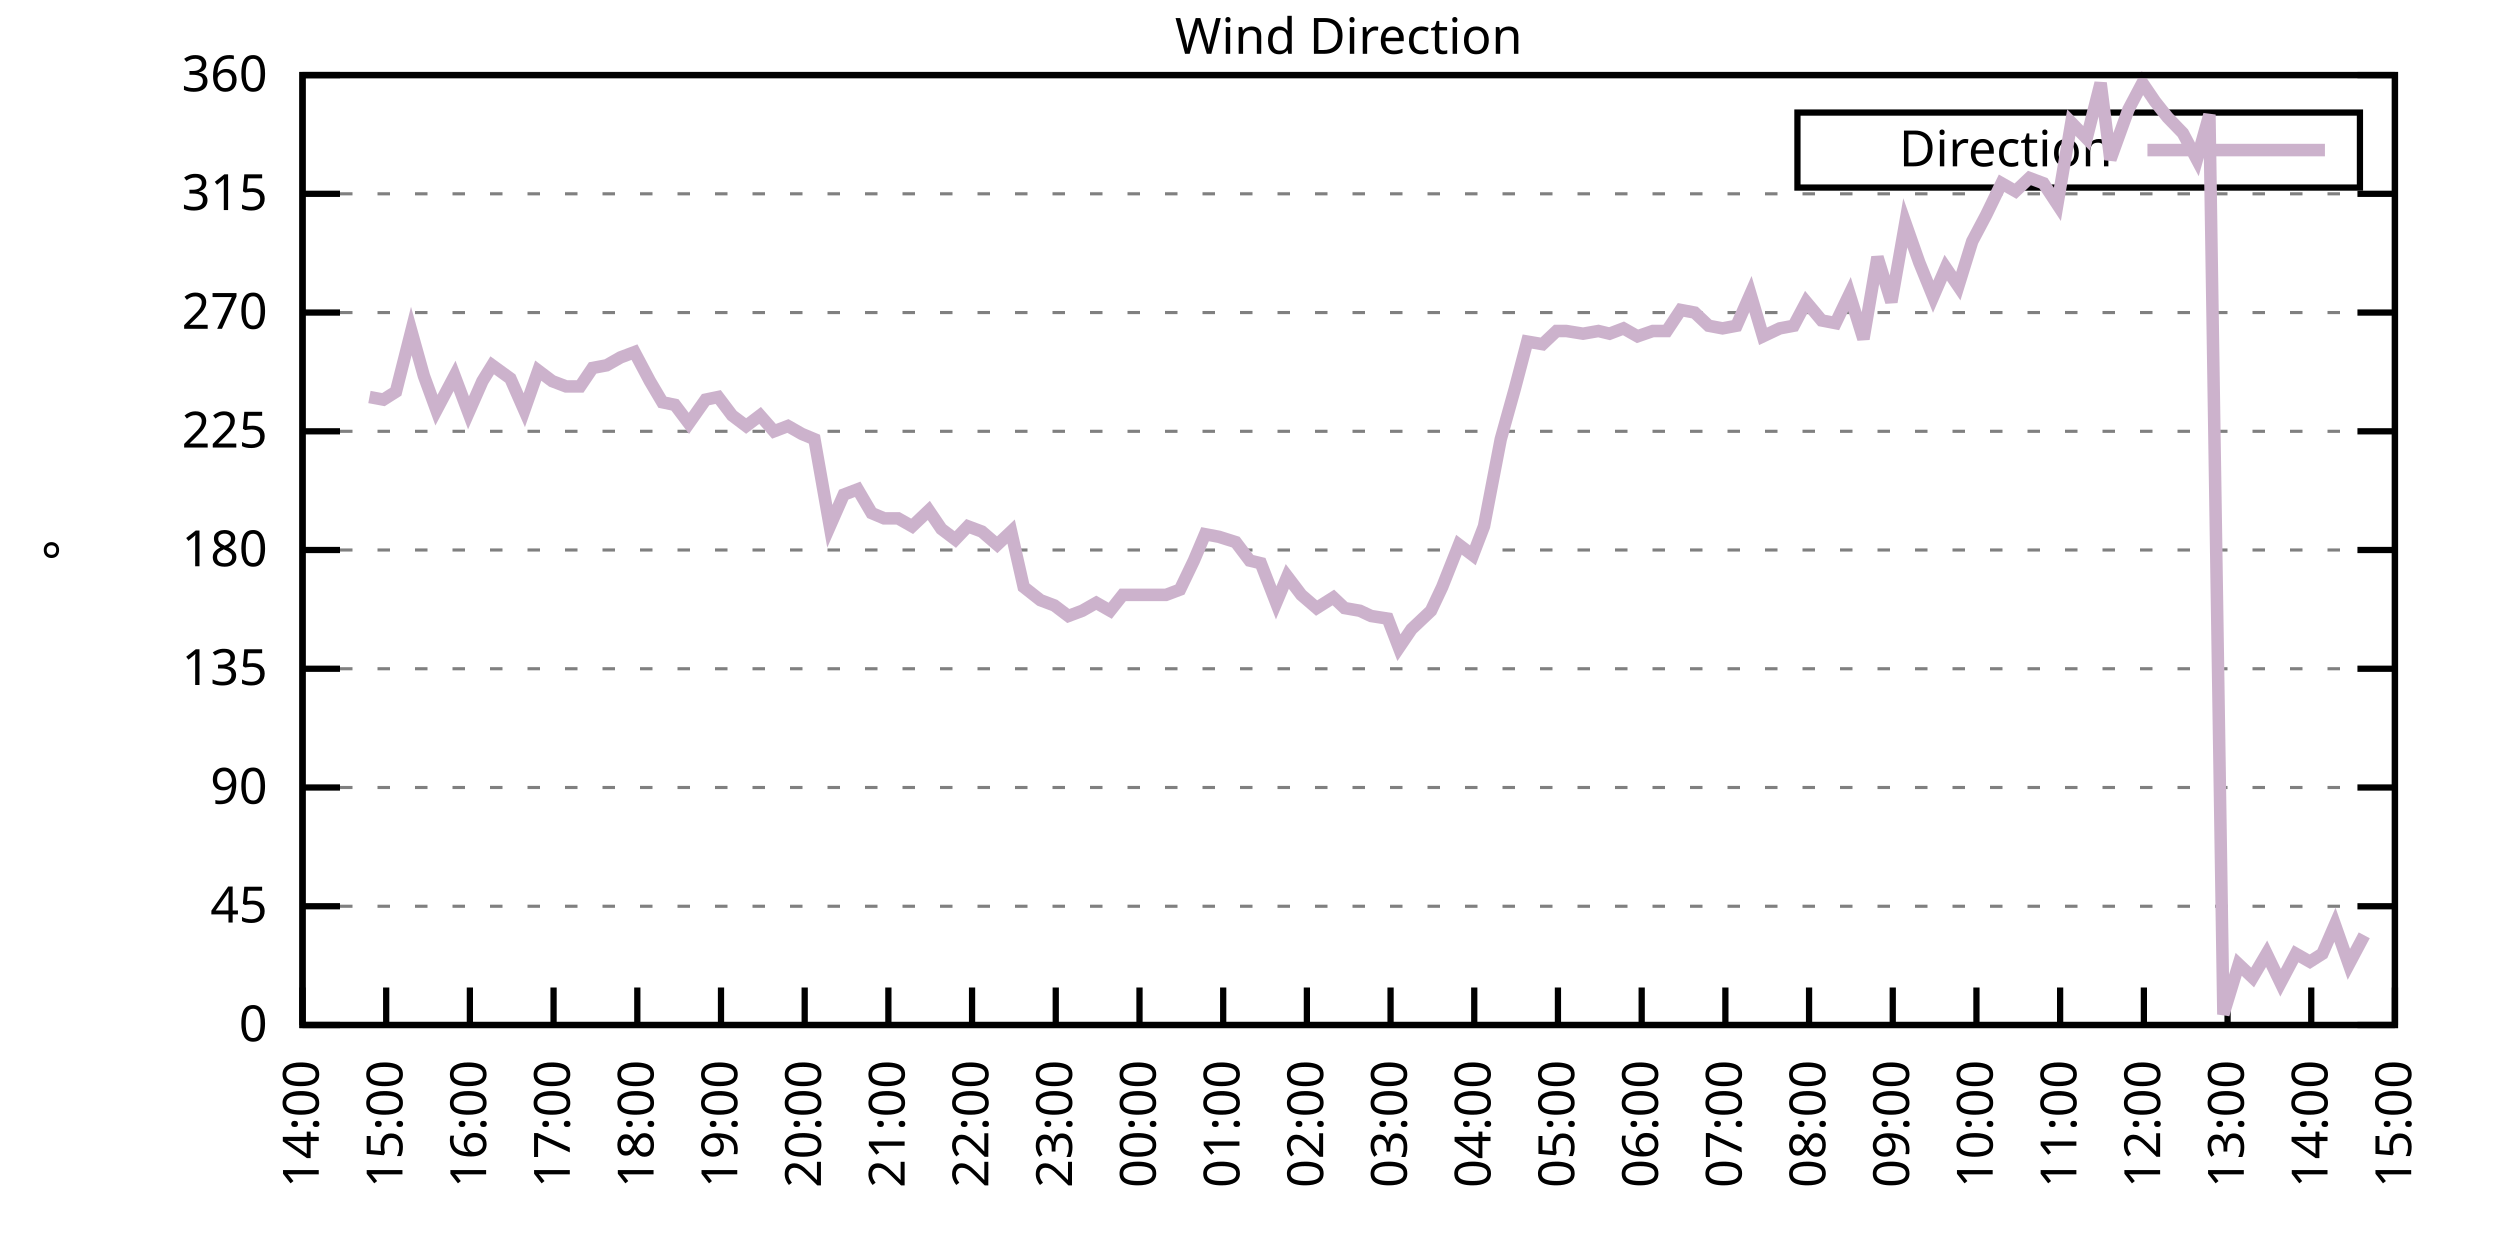
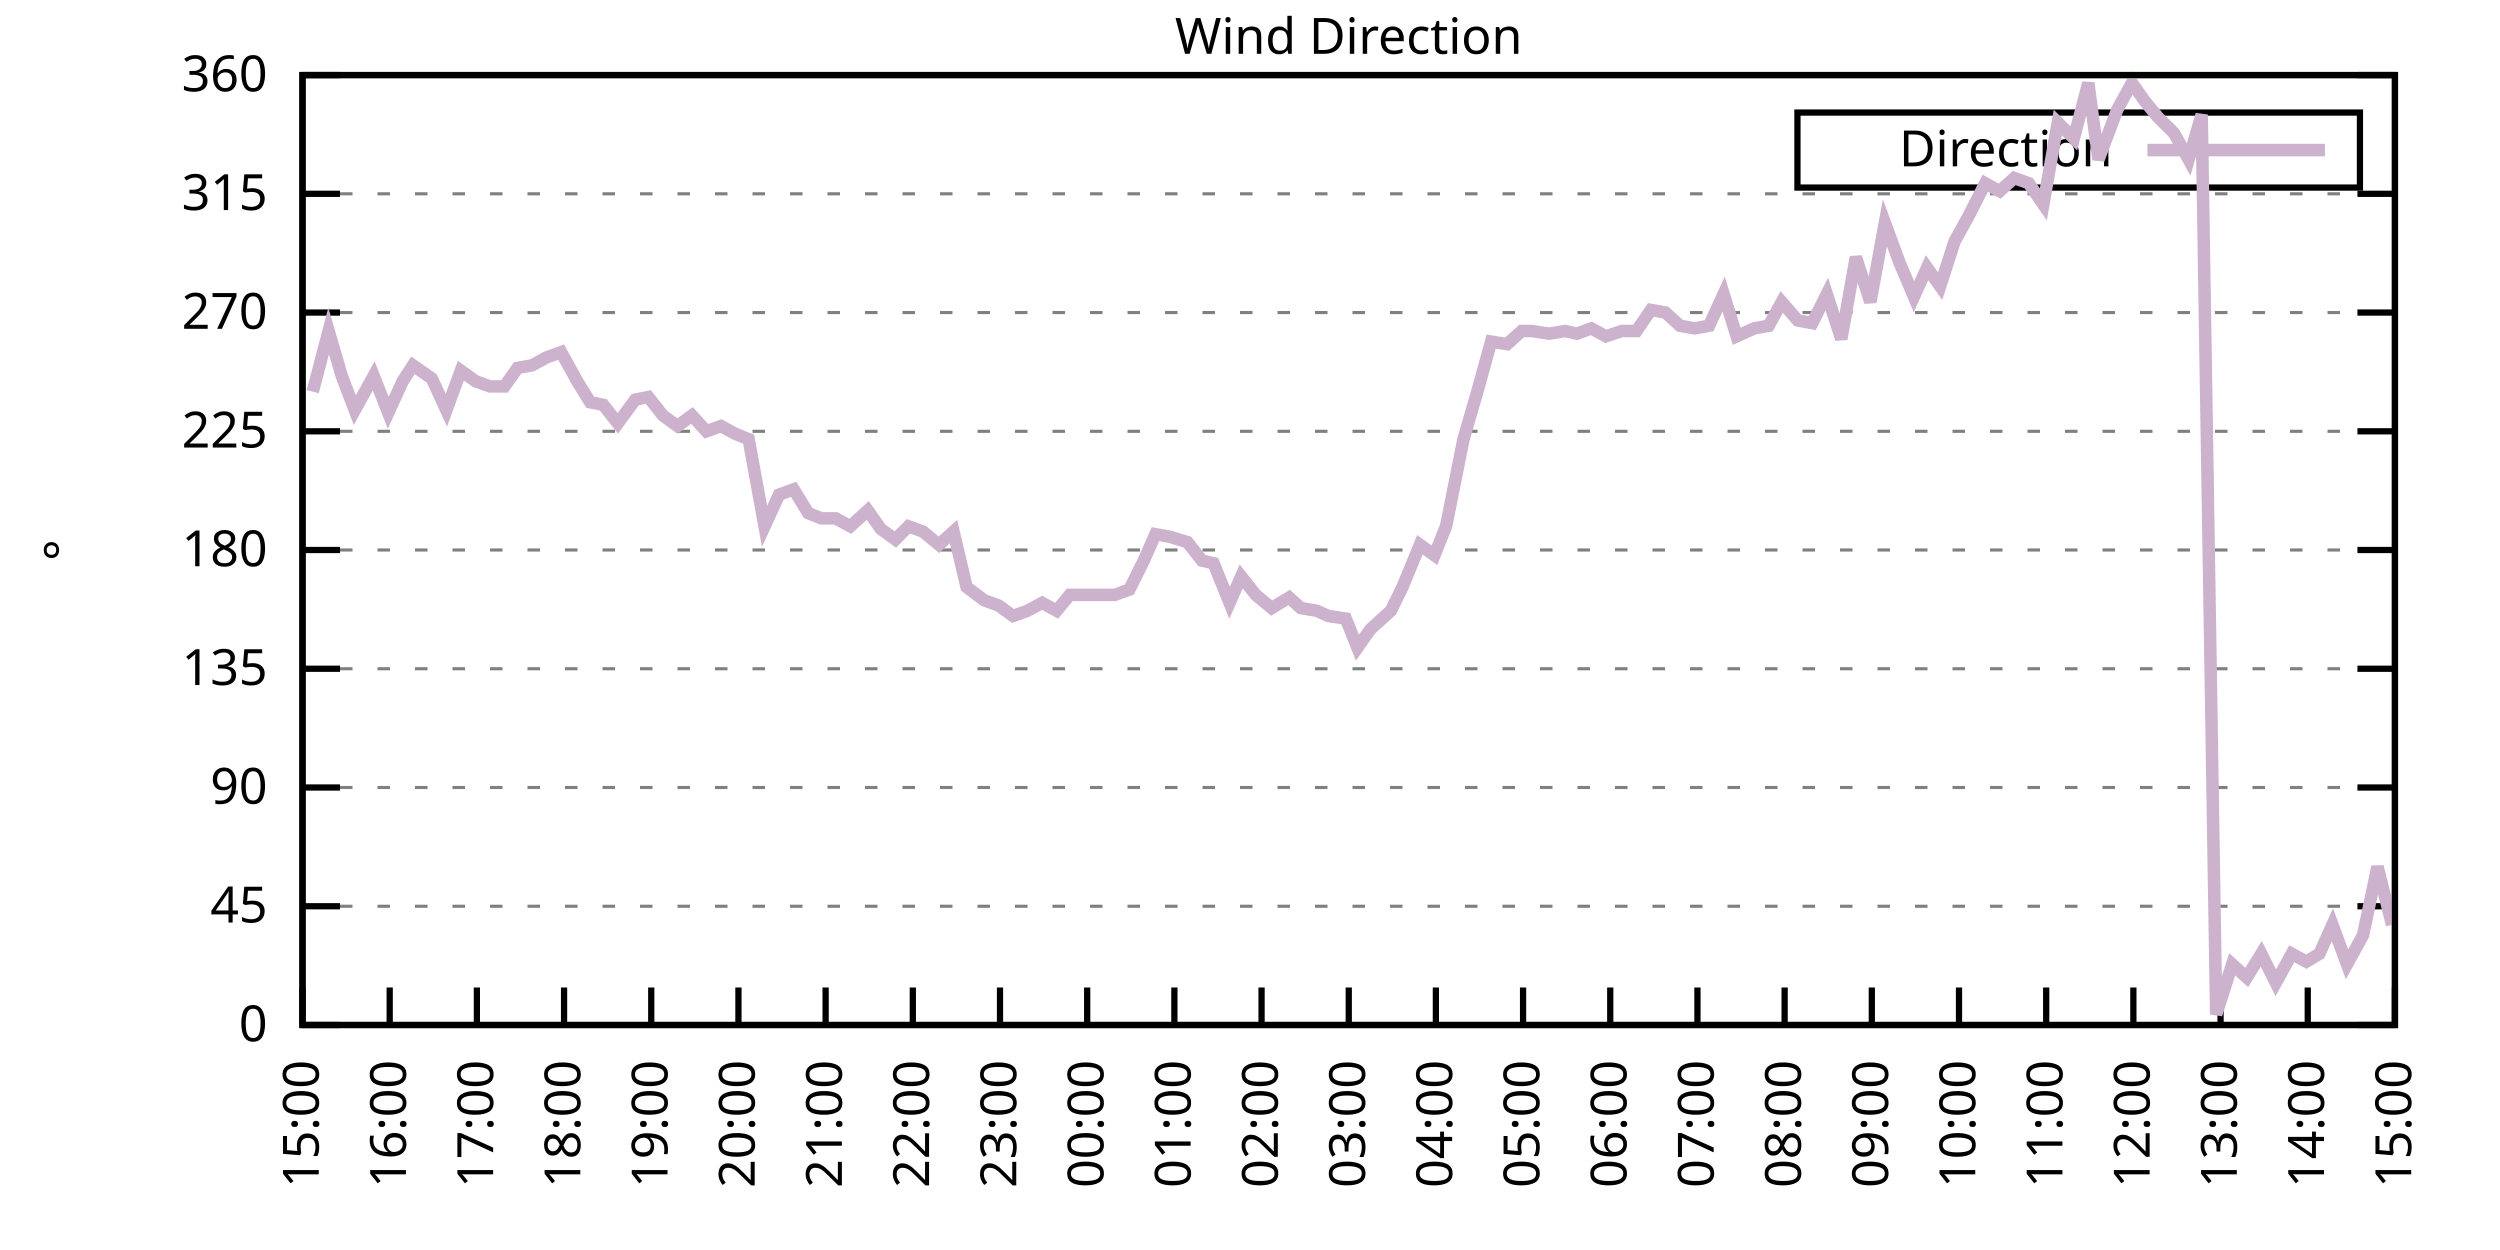
<svg xmlns="http://www.w3.org/2000/svg" xmlns:xlink="http://www.w3.org/1999/xlink" width="400" height="200" viewBox="0 0 400 200">
  <g id="gnuplot_canvas">
    <rect x="0" y="0" width="400" height="200" fill="none" />
    <defs>
      <circle id="gpDot" r="0.5" stroke-width="0.5" stroke="currentColor" />
      <path id="gpPt0" stroke-width="0.333" stroke="currentColor" d="M-1,0 h2 M0,-1 v2" />
      <path id="gpPt1" stroke-width="0.333" stroke="currentColor" d="M-1,-1 L1,1 M1,-1 L-1,1" />
      <path id="gpPt2" stroke-width="0.333" stroke="currentColor" d="M-1,0 L1,0 M0,-1 L0,1 M-1,-1 L1,1 M-1,1 L1,-1" />
      <rect id="gpPt3" stroke-width="0.333" stroke="currentColor" x="-1" y="-1" width="2" height="2" />
      <rect id="gpPt4" stroke-width="0.333" stroke="currentColor" fill="currentColor" x="-1" y="-1" width="2" height="2" />
      <circle id="gpPt5" stroke-width="0.333" stroke="currentColor" cx="0" cy="0" r="1" />
      <use xlink:href="#gpPt5" id="gpPt6" fill="currentColor" stroke="none" />
      <path id="gpPt7" stroke-width="0.333" stroke="currentColor" d="M0,-1.33 L-1.33,0.67 L1.33,0.67 z" />
      <use xlink:href="#gpPt7" id="gpPt8" fill="currentColor" stroke="none" />
      <use xlink:href="#gpPt7" id="gpPt9" stroke="currentColor" transform="rotate(180)" />
      <use xlink:href="#gpPt9" id="gpPt10" fill="currentColor" stroke="none" />
      <use xlink:href="#gpPt3" id="gpPt11" stroke="currentColor" transform="rotate(45)" />
      <use xlink:href="#gpPt11" id="gpPt12" fill="currentColor" stroke="none" />
      <path id="gpPt13" stroke-width="0.333" stroke="currentColor" d="M0,1.330 L1.265,0.411 L0.782,-1.067 L-0.782,-1.076 L-1.265,0.411 z" />
      <use xlink:href="#gpPt13" id="gpPt14" fill="currentColor" stroke="none" />
      <filter id="textbox" filterUnits="objectBoundingBox" x="0" y="0" height="1" width="1">
        <feFlood flood-color="white" flood-opacity="1" result="bgnd" />
        <feComposite in="SourceGraphic" in2="bgnd" operator="atop" />
      </filter>
      <filter id="greybox" filterUnits="objectBoundingBox" x="0" y="0" height="1" width="1">
        <feFlood flood-color="lightgrey" flood-opacity="1" result="grey" />
        <feComposite in="SourceGraphic" in2="grey" operator="atop" />
      </filter>
    </defs>
    <g fill="none" color="white" stroke="currentColor" stroke-width="1.00" stroke-linecap="butt" stroke-linejoin="miter">
</g>
    <g fill="none" color="black" stroke="currentColor" stroke-width="1.00" stroke-linecap="butt" stroke-linejoin="miter">
      <g stroke="none" shape-rendering="crispEdges">
        <polygon fill="rgb(255, 255, 255)" points="48.40,164.00 383.18,164.00 383.18,12.02 48.40,12.02 " />
      </g>
    </g>
    <g fill="none" color="black" stroke="currentColor" stroke-width="1.00" stroke-linecap="butt" stroke-linejoin="miter">
</g>
    <g fill="none" color="black" stroke="black" stroke-width="0.50" stroke-linecap="butt" stroke-linejoin="miter">
</g>
    <g fill="none" color="gray" stroke="currentColor" stroke-width="0.50" stroke-linecap="butt" stroke-linejoin="miter">
      <path stroke="gray" stroke-dasharray="2,4" class="gridline" d="M48.40,164.00 L383.19,164.00  " />
    </g>
    <g fill="none" color="gray" stroke="gray" stroke-width="1.00" stroke-linecap="butt" stroke-linejoin="miter">
</g>
    <g fill="none" color="black" stroke="currentColor" stroke-width="1.00" stroke-linecap="butt" stroke-linejoin="miter">
      <path stroke="black" d="M48.40,164.00 L54.40,164.00 M383.19,164.00 L377.19,164.00  " />
      <g transform="translate(42.80,166.60)" stroke="none" fill="black" font-family="Sans" font-size="8.00" text-anchor="end">
        <text>
          <tspan font-family="Sans"> 0</tspan>
        </text>
      </g>
    </g>
    <g fill="none" color="black" stroke="currentColor" stroke-width="1.00" stroke-linecap="butt" stroke-linejoin="miter">
</g>
    <g fill="none" color="black" stroke="black" stroke-width="0.50" stroke-linecap="butt" stroke-linejoin="miter">
</g>
    <g fill="none" color="gray" stroke="currentColor" stroke-width="0.50" stroke-linecap="butt" stroke-linejoin="miter">
      <path stroke="gray" stroke-dasharray="2,4" class="gridline" d="M48.40,145.00 L383.19,145.00  " />
    </g>
    <g fill="none" color="gray" stroke="gray" stroke-width="1.00" stroke-linecap="butt" stroke-linejoin="miter">
</g>
    <g fill="none" color="black" stroke="currentColor" stroke-width="1.00" stroke-linecap="butt" stroke-linejoin="miter">
      <path stroke="black" d="M48.40,145.00 L54.40,145.00 M383.19,145.00 L377.19,145.00  " />
      <g transform="translate(42.80,147.60)" stroke="none" fill="black" font-family="Sans" font-size="8.00" text-anchor="end">
        <text>
          <tspan font-family="Sans"> 45</tspan>
        </text>
      </g>
    </g>
    <g fill="none" color="black" stroke="currentColor" stroke-width="1.00" stroke-linecap="butt" stroke-linejoin="miter">
</g>
    <g fill="none" color="black" stroke="black" stroke-width="0.50" stroke-linecap="butt" stroke-linejoin="miter">
</g>
    <g fill="none" color="gray" stroke="currentColor" stroke-width="0.50" stroke-linecap="butt" stroke-linejoin="miter">
      <path stroke="gray" stroke-dasharray="2,4" class="gridline" d="M48.40,126.00 L383.19,126.00  " />
    </g>
    <g fill="none" color="gray" stroke="gray" stroke-width="1.00" stroke-linecap="butt" stroke-linejoin="miter">
</g>
    <g fill="none" color="black" stroke="currentColor" stroke-width="1.00" stroke-linecap="butt" stroke-linejoin="miter">
      <path stroke="black" d="M48.40,126.00 L54.40,126.00 M383.19,126.00 L377.19,126.00  " />
      <g transform="translate(42.80,128.60)" stroke="none" fill="black" font-family="Sans" font-size="8.00" text-anchor="end">
        <text>
          <tspan font-family="Sans"> 90</tspan>
        </text>
      </g>
    </g>
    <g fill="none" color="black" stroke="currentColor" stroke-width="1.00" stroke-linecap="butt" stroke-linejoin="miter">
</g>
    <g fill="none" color="black" stroke="black" stroke-width="0.50" stroke-linecap="butt" stroke-linejoin="miter">
</g>
    <g fill="none" color="gray" stroke="currentColor" stroke-width="0.50" stroke-linecap="butt" stroke-linejoin="miter">
      <path stroke="gray" stroke-dasharray="2,4" class="gridline" d="M48.40,107.00 L383.19,107.00  " />
    </g>
    <g fill="none" color="gray" stroke="gray" stroke-width="1.00" stroke-linecap="butt" stroke-linejoin="miter">
</g>
    <g fill="none" color="black" stroke="currentColor" stroke-width="1.00" stroke-linecap="butt" stroke-linejoin="miter">
      <path stroke="black" d="M48.40,107.00 L54.40,107.00 M383.19,107.00 L377.19,107.00  " />
      <g transform="translate(42.80,109.60)" stroke="none" fill="black" font-family="Sans" font-size="8.00" text-anchor="end">
        <text>
          <tspan font-family="Sans"> 135</tspan>
        </text>
      </g>
    </g>
    <g fill="none" color="black" stroke="currentColor" stroke-width="1.00" stroke-linecap="butt" stroke-linejoin="miter">
</g>
    <g fill="none" color="black" stroke="black" stroke-width="0.50" stroke-linecap="butt" stroke-linejoin="miter">
</g>
    <g fill="none" color="gray" stroke="currentColor" stroke-width="0.50" stroke-linecap="butt" stroke-linejoin="miter">
      <path stroke="gray" stroke-dasharray="2,4" class="gridline" d="M48.40,88.00 L383.19,88.00  " />
    </g>
    <g fill="none" color="gray" stroke="gray" stroke-width="1.00" stroke-linecap="butt" stroke-linejoin="miter">
</g>
    <g fill="none" color="black" stroke="currentColor" stroke-width="1.00" stroke-linecap="butt" stroke-linejoin="miter">
      <path stroke="black" d="M48.40,88.00 L54.40,88.00 M383.19,88.00 L377.19,88.00  " />
      <g transform="translate(42.80,90.60)" stroke="none" fill="black" font-family="Sans" font-size="8.00" text-anchor="end">
        <text>
          <tspan font-family="Sans"> 180</tspan>
        </text>
      </g>
    </g>
    <g fill="none" color="black" stroke="currentColor" stroke-width="1.00" stroke-linecap="butt" stroke-linejoin="miter">
</g>
    <g fill="none" color="black" stroke="black" stroke-width="0.50" stroke-linecap="butt" stroke-linejoin="miter">
</g>
    <g fill="none" color="gray" stroke="currentColor" stroke-width="0.50" stroke-linecap="butt" stroke-linejoin="miter">
      <path stroke="gray" stroke-dasharray="2,4" class="gridline" d="M48.40,69.01 L383.19,69.01  " />
    </g>
    <g fill="none" color="gray" stroke="gray" stroke-width="1.00" stroke-linecap="butt" stroke-linejoin="miter">
</g>
    <g fill="none" color="black" stroke="currentColor" stroke-width="1.00" stroke-linecap="butt" stroke-linejoin="miter">
      <path stroke="black" d="M48.40,69.01 L54.40,69.01 M383.19,69.01 L377.19,69.01  " />
      <g transform="translate(42.80,71.61)" stroke="none" fill="black" font-family="Sans" font-size="8.00" text-anchor="end">
        <text>
          <tspan font-family="Sans"> 225</tspan>
        </text>
      </g>
    </g>
    <g fill="none" color="black" stroke="currentColor" stroke-width="1.00" stroke-linecap="butt" stroke-linejoin="miter">
</g>
    <g fill="none" color="black" stroke="black" stroke-width="0.50" stroke-linecap="butt" stroke-linejoin="miter">
</g>
    <g fill="none" color="gray" stroke="currentColor" stroke-width="0.50" stroke-linecap="butt" stroke-linejoin="miter">
      <path stroke="gray" stroke-dasharray="2,4" class="gridline" d="M48.40,50.01 L383.19,50.01  " />
    </g>
    <g fill="none" color="gray" stroke="gray" stroke-width="1.00" stroke-linecap="butt" stroke-linejoin="miter">
</g>
    <g fill="none" color="black" stroke="currentColor" stroke-width="1.00" stroke-linecap="butt" stroke-linejoin="miter">
      <path stroke="black" d="M48.40,50.01 L54.40,50.01 M383.19,50.01 L377.19,50.01  " />
      <g transform="translate(42.80,52.61)" stroke="none" fill="black" font-family="Sans" font-size="8.00" text-anchor="end">
        <text>
          <tspan font-family="Sans"> 270</tspan>
        </text>
      </g>
    </g>
    <g fill="none" color="black" stroke="currentColor" stroke-width="1.00" stroke-linecap="butt" stroke-linejoin="miter">
</g>
    <g fill="none" color="black" stroke="black" stroke-width="0.50" stroke-linecap="butt" stroke-linejoin="miter">
</g>
    <g fill="none" color="gray" stroke="currentColor" stroke-width="0.50" stroke-linecap="butt" stroke-linejoin="miter">
      <path stroke="gray" stroke-dasharray="2,4" class="gridline" d="M48.40,31.01 L383.19,31.01  " />
    </g>
    <g fill="none" color="gray" stroke="gray" stroke-width="1.00" stroke-linecap="butt" stroke-linejoin="miter">
</g>
    <g fill="none" color="black" stroke="currentColor" stroke-width="1.00" stroke-linecap="butt" stroke-linejoin="miter">
      <path stroke="black" d="M48.40,31.01 L54.40,31.01 M383.19,31.01 L377.19,31.01  " />
      <g transform="translate(42.80,33.61)" stroke="none" fill="black" font-family="Sans" font-size="8.00" text-anchor="end">
        <text>
          <tspan font-family="Sans"> 315</tspan>
        </text>
      </g>
    </g>
    <g fill="none" color="black" stroke="currentColor" stroke-width="1.00" stroke-linecap="butt" stroke-linejoin="miter">
</g>
    <g fill="none" color="black" stroke="black" stroke-width="0.50" stroke-linecap="butt" stroke-linejoin="miter">
</g>
    <g fill="none" color="gray" stroke="currentColor" stroke-width="0.50" stroke-linecap="butt" stroke-linejoin="miter">
      <path stroke="gray" stroke-dasharray="2,4" class="gridline" d="M48.40,12.01 L383.19,12.01  " />
    </g>
    <g fill="none" color="gray" stroke="gray" stroke-width="1.00" stroke-linecap="butt" stroke-linejoin="miter">
</g>
    <g fill="none" color="black" stroke="currentColor" stroke-width="1.00" stroke-linecap="butt" stroke-linejoin="miter">
      <path stroke="black" d="M48.40,12.01 L54.40,12.01 M383.19,12.01 L377.19,12.01  " />
      <g transform="translate(42.80,14.61)" stroke="none" fill="black" font-family="Sans" font-size="8.00" text-anchor="end">
        <text>
          <tspan font-family="Sans"> 360</tspan>
        </text>
      </g>
    </g>
    <g fill="none" color="black" stroke="currentColor" stroke-width="1.00" stroke-linecap="butt" stroke-linejoin="miter">
      <path stroke="black" d="M48.40,164.00 L48.40,158.00  " />
      <g transform="translate(51.00,169.60) rotate(270.00)" stroke="none" fill="black" font-family="Sans" font-size="8.00" text-anchor="end">
        <text>
-           <tspan font-family="Sans">14:00</tspan>
-         </text>
-       </g>
-     </g>
-     <g fill="none" color="black" stroke="currentColor" stroke-width="1.00" stroke-linecap="butt" stroke-linejoin="miter">
-       <path stroke="black" d="M61.79,164.00 L61.79,158.00  " />
-       <g transform="translate(64.39,169.60) rotate(270.00)" stroke="none" fill="black" font-family="Sans" font-size="8.00" text-anchor="end">
-         <text>
          <tspan font-family="Sans">15:00</tspan>
        </text>
      </g>
    </g>
    <g fill="none" color="black" stroke="currentColor" stroke-width="1.00" stroke-linecap="butt" stroke-linejoin="miter">
-       <path stroke="black" d="M75.18,164.00 L75.18,158.00  " />
-       <g transform="translate(77.78,169.60) rotate(270.00)" stroke="none" fill="black" font-family="Sans" font-size="8.00" text-anchor="end">
+       <path stroke="black" d="M62.35,164.00 L62.35,158.00  " />
+       <g transform="translate(64.95,169.60) rotate(270.00)" stroke="none" fill="black" font-family="Sans" font-size="8.00" text-anchor="end">
        <text>
          <tspan font-family="Sans">16:00</tspan>
        </text>
      </g>
    </g>
    <g fill="none" color="black" stroke="currentColor" stroke-width="1.00" stroke-linecap="butt" stroke-linejoin="miter">
-       <path stroke="black" d="M88.57,164.00 L88.57,158.00  " />
-       <g transform="translate(91.17,169.60) rotate(270.00)" stroke="none" fill="black" font-family="Sans" font-size="8.00" text-anchor="end">
+       <path stroke="black" d="M76.30,164.00 L76.30,158.00  " />
+       <g transform="translate(78.90,169.60) rotate(270.00)" stroke="none" fill="black" font-family="Sans" font-size="8.00" text-anchor="end">
        <text>
          <tspan font-family="Sans">17:00</tspan>
        </text>
      </g>
    </g>
    <g fill="none" color="black" stroke="currentColor" stroke-width="1.00" stroke-linecap="butt" stroke-linejoin="miter">
-       <path stroke="black" d="M101.97,164.00 L101.97,158.00  " />
-       <g transform="translate(104.57,169.60) rotate(270.00)" stroke="none" fill="black" font-family="Sans" font-size="8.00" text-anchor="end">
+       <path stroke="black" d="M90.25,164.00 L90.25,158.00  " />
+       <g transform="translate(92.85,169.60) rotate(270.00)" stroke="none" fill="black" font-family="Sans" font-size="8.00" text-anchor="end">
        <text>
          <tspan font-family="Sans">18:00</tspan>
        </text>
      </g>
    </g>
    <g fill="none" color="black" stroke="currentColor" stroke-width="1.00" stroke-linecap="butt" stroke-linejoin="miter">
-       <path stroke="black" d="M115.36,164.00 L115.36,158.00  " />
-       <g transform="translate(117.96,169.60) rotate(270.00)" stroke="none" fill="black" font-family="Sans" font-size="8.00" text-anchor="end">
+       <path stroke="black" d="M104.20,164.00 L104.20,158.00  " />
+       <g transform="translate(106.80,169.60) rotate(270.00)" stroke="none" fill="black" font-family="Sans" font-size="8.00" text-anchor="end">
        <text>
          <tspan font-family="Sans">19:00</tspan>
        </text>
      </g>
    </g>
    <g fill="none" color="black" stroke="currentColor" stroke-width="1.00" stroke-linecap="butt" stroke-linejoin="miter">
-       <path stroke="black" d="M128.75,164.00 L128.75,158.00  " />
-       <g transform="translate(131.35,169.60) rotate(270.00)" stroke="none" fill="black" font-family="Sans" font-size="8.00" text-anchor="end">
+       <path stroke="black" d="M118.15,164.00 L118.15,158.00  " />
+       <g transform="translate(120.75,169.60) rotate(270.00)" stroke="none" fill="black" font-family="Sans" font-size="8.00" text-anchor="end">
        <text>
          <tspan font-family="Sans">20:00</tspan>
        </text>
      </g>
    </g>
    <g fill="none" color="black" stroke="currentColor" stroke-width="1.00" stroke-linecap="butt" stroke-linejoin="miter">
-       <path stroke="black" d="M142.14,164.00 L142.14,158.00  " />
-       <g transform="translate(144.74,169.60) rotate(270.00)" stroke="none" fill="black" font-family="Sans" font-size="8.00" text-anchor="end">
+       <path stroke="black" d="M132.10,164.00 L132.10,158.00  " />
+       <g transform="translate(134.70,169.60) rotate(270.00)" stroke="none" fill="black" font-family="Sans" font-size="8.00" text-anchor="end">
        <text>
          <tspan font-family="Sans">21:00</tspan>
        </text>
      </g>
    </g>
    <g fill="none" color="black" stroke="currentColor" stroke-width="1.00" stroke-linecap="butt" stroke-linejoin="miter">
-       <path stroke="black" d="M155.53,164.00 L155.53,158.00  " />
-       <g transform="translate(158.13,169.60) rotate(270.00)" stroke="none" fill="black" font-family="Sans" font-size="8.00" text-anchor="end">
+       <path stroke="black" d="M146.05,164.00 L146.05,158.00  " />
+       <g transform="translate(148.65,169.60) rotate(270.00)" stroke="none" fill="black" font-family="Sans" font-size="8.00" text-anchor="end">
        <text>
          <tspan font-family="Sans">22:00</tspan>
        </text>
      </g>
    </g>
    <g fill="none" color="black" stroke="currentColor" stroke-width="1.00" stroke-linecap="butt" stroke-linejoin="miter">
-       <path stroke="black" d="M168.92,164.00 L168.92,158.00  " />
-       <g transform="translate(171.52,169.60) rotate(270.00)" stroke="none" fill="black" font-family="Sans" font-size="8.00" text-anchor="end">
+       <path stroke="black" d="M160.00,164.00 L160.00,158.00  " />
+       <g transform="translate(162.60,169.60) rotate(270.00)" stroke="none" fill="black" font-family="Sans" font-size="8.00" text-anchor="end">
        <text>
          <tspan font-family="Sans">23:00</tspan>
        </text>
      </g>
    </g>
    <g fill="none" color="black" stroke="currentColor" stroke-width="1.00" stroke-linecap="butt" stroke-linejoin="miter">
-       <path stroke="black" d="M182.32,164.00 L182.32,158.00  " />
-       <g transform="translate(184.92,169.60) rotate(270.00)" stroke="none" fill="black" font-family="Sans" font-size="8.00" text-anchor="end">
+       <path stroke="black" d="M173.95,164.00 L173.95,158.00  " />
+       <g transform="translate(176.55,169.60) rotate(270.00)" stroke="none" fill="black" font-family="Sans" font-size="8.00" text-anchor="end">
        <text>
          <tspan font-family="Sans">00:00</tspan>
        </text>
      </g>
    </g>
    <g fill="none" color="black" stroke="currentColor" stroke-width="1.00" stroke-linecap="butt" stroke-linejoin="miter">
-       <path stroke="black" d="M195.71,164.00 L195.71,158.00  " />
-       <g transform="translate(198.31,169.60) rotate(270.00)" stroke="none" fill="black" font-family="Sans" font-size="8.00" text-anchor="end">
+       <path stroke="black" d="M187.90,164.00 L187.90,158.00  " />
+       <g transform="translate(190.50,169.60) rotate(270.00)" stroke="none" fill="black" font-family="Sans" font-size="8.00" text-anchor="end">
        <text>
          <tspan font-family="Sans">01:00</tspan>
        </text>
      </g>
    </g>
    <g fill="none" color="black" stroke="currentColor" stroke-width="1.00" stroke-linecap="butt" stroke-linejoin="miter">
-       <path stroke="black" d="M209.10,164.00 L209.10,158.00  " />
-       <g transform="translate(211.70,169.60) rotate(270.00)" stroke="none" fill="black" font-family="Sans" font-size="8.00" text-anchor="end">
+       <path stroke="black" d="M201.85,164.00 L201.85,158.00  " />
+       <g transform="translate(204.45,169.60) rotate(270.00)" stroke="none" fill="black" font-family="Sans" font-size="8.00" text-anchor="end">
        <text>
          <tspan font-family="Sans">02:00</tspan>
        </text>
      </g>
    </g>
    <g fill="none" color="black" stroke="currentColor" stroke-width="1.00" stroke-linecap="butt" stroke-linejoin="miter">
-       <path stroke="black" d="M222.49,164.00 L222.49,158.00  " />
-       <g transform="translate(225.09,169.60) rotate(270.00)" stroke="none" fill="black" font-family="Sans" font-size="8.00" text-anchor="end">
+       <path stroke="black" d="M215.80,164.00 L215.80,158.00  " />
+       <g transform="translate(218.40,169.60) rotate(270.00)" stroke="none" fill="black" font-family="Sans" font-size="8.00" text-anchor="end">
        <text>
          <tspan font-family="Sans">03:00</tspan>
        </text>
      </g>
    </g>
    <g fill="none" color="black" stroke="currentColor" stroke-width="1.00" stroke-linecap="butt" stroke-linejoin="miter">
-       <path stroke="black" d="M235.88,164.00 L235.88,158.00  " />
-       <g transform="translate(238.48,169.60) rotate(270.00)" stroke="none" fill="black" font-family="Sans" font-size="8.00" text-anchor="end">
+       <path stroke="black" d="M229.74,164.00 L229.74,158.00  " />
+       <g transform="translate(232.34,169.60) rotate(270.00)" stroke="none" fill="black" font-family="Sans" font-size="8.00" text-anchor="end">
        <text>
          <tspan font-family="Sans">04:00</tspan>
        </text>
      </g>
    </g>
    <g fill="none" color="black" stroke="currentColor" stroke-width="1.00" stroke-linecap="butt" stroke-linejoin="miter">
-       <path stroke="black" d="M249.27,164.00 L249.27,158.00  " />
-       <g transform="translate(251.87,169.60) rotate(270.00)" stroke="none" fill="black" font-family="Sans" font-size="8.00" text-anchor="end">
+       <path stroke="black" d="M243.69,164.00 L243.69,158.00  " />
+       <g transform="translate(246.29,169.60) rotate(270.00)" stroke="none" fill="black" font-family="Sans" font-size="8.00" text-anchor="end">
        <text>
          <tspan font-family="Sans">05:00</tspan>
        </text>
      </g>
    </g>
    <g fill="none" color="black" stroke="currentColor" stroke-width="1.00" stroke-linecap="butt" stroke-linejoin="miter">
-       <path stroke="black" d="M262.67,164.00 L262.67,158.00  " />
-       <g transform="translate(265.27,169.60) rotate(270.00)" stroke="none" fill="black" font-family="Sans" font-size="8.00" text-anchor="end">
+       <path stroke="black" d="M257.64,164.00 L257.64,158.00  " />
+       <g transform="translate(260.24,169.60) rotate(270.00)" stroke="none" fill="black" font-family="Sans" font-size="8.00" text-anchor="end">
        <text>
          <tspan font-family="Sans">06:00</tspan>
        </text>
      </g>
    </g>
    <g fill="none" color="black" stroke="currentColor" stroke-width="1.00" stroke-linecap="butt" stroke-linejoin="miter">
-       <path stroke="black" d="M276.06,164.00 L276.06,158.00  " />
-       <g transform="translate(278.66,169.60) rotate(270.00)" stroke="none" fill="black" font-family="Sans" font-size="8.00" text-anchor="end">
+       <path stroke="black" d="M271.59,164.00 L271.59,158.00  " />
+       <g transform="translate(274.19,169.60) rotate(270.00)" stroke="none" fill="black" font-family="Sans" font-size="8.00" text-anchor="end">
        <text>
          <tspan font-family="Sans">07:00</tspan>
        </text>
      </g>
    </g>
    <g fill="none" color="black" stroke="currentColor" stroke-width="1.00" stroke-linecap="butt" stroke-linejoin="miter">
-       <path stroke="black" d="M289.45,164.00 L289.45,158.00  " />
-       <g transform="translate(292.05,169.60) rotate(270.00)" stroke="none" fill="black" font-family="Sans" font-size="8.00" text-anchor="end">
+       <path stroke="black" d="M285.54,164.00 L285.54,158.00  " />
+       <g transform="translate(288.14,169.60) rotate(270.00)" stroke="none" fill="black" font-family="Sans" font-size="8.00" text-anchor="end">
        <text>
          <tspan font-family="Sans">08:00</tspan>
        </text>
      </g>
    </g>
    <g fill="none" color="black" stroke="currentColor" stroke-width="1.00" stroke-linecap="butt" stroke-linejoin="miter">
-       <path stroke="black" d="M302.84,164.00 L302.84,158.00  " />
-       <g transform="translate(305.44,169.60) rotate(270.00)" stroke="none" fill="black" font-family="Sans" font-size="8.00" text-anchor="end">
+       <path stroke="black" d="M299.49,164.00 L299.49,158.00  " />
+       <g transform="translate(302.09,169.60) rotate(270.00)" stroke="none" fill="black" font-family="Sans" font-size="8.00" text-anchor="end">
        <text>
          <tspan font-family="Sans">09:00</tspan>
        </text>
      </g>
    </g>
    <g fill="none" color="black" stroke="currentColor" stroke-width="1.00" stroke-linecap="butt" stroke-linejoin="miter">
-       <path stroke="black" d="M316.23,164.00 L316.23,158.00  " />
-       <g transform="translate(318.83,169.60) rotate(270.00)" stroke="none" fill="black" font-family="Sans" font-size="8.00" text-anchor="end">
+       <path stroke="black" d="M313.44,164.00 L313.44,158.00  " />
+       <g transform="translate(316.04,169.60) rotate(270.00)" stroke="none" fill="black" font-family="Sans" font-size="8.00" text-anchor="end">
        <text>
          <tspan font-family="Sans">10:00</tspan>
        </text>
      </g>
    </g>
    <g fill="none" color="black" stroke="currentColor" stroke-width="1.00" stroke-linecap="butt" stroke-linejoin="miter">
-       <path stroke="black" d="M329.62,164.00 L329.62,158.00  " />
-       <g transform="translate(332.22,169.60) rotate(270.00)" stroke="none" fill="black" font-family="Sans" font-size="8.00" text-anchor="end">
+       <path stroke="black" d="M327.39,164.00 L327.39,158.00  " />
+       <g transform="translate(329.99,169.60) rotate(270.00)" stroke="none" fill="black" font-family="Sans" font-size="8.00" text-anchor="end">
        <text>
          <tspan font-family="Sans">11:00</tspan>
        </text>
      </g>
    </g>
    <g fill="none" color="black" stroke="currentColor" stroke-width="1.00" stroke-linecap="butt" stroke-linejoin="miter">
-       <path stroke="black" d="M343.02,164.00 L343.02,158.00  " />
-       <g transform="translate(345.62,169.60) rotate(270.00)" stroke="none" fill="black" font-family="Sans" font-size="8.00" text-anchor="end">
+       <path stroke="black" d="M341.34,164.00 L341.34,158.00  " />
+       <g transform="translate(343.94,169.60) rotate(270.00)" stroke="none" fill="black" font-family="Sans" font-size="8.00" text-anchor="end">
        <text>
          <tspan font-family="Sans">12:00</tspan>
        </text>
      </g>
    </g>
    <g fill="none" color="black" stroke="currentColor" stroke-width="1.00" stroke-linecap="butt" stroke-linejoin="miter">
-       <path stroke="black" d="M356.41,164.00 L356.41,158.00  " />
-       <g transform="translate(359.01,169.60) rotate(270.00)" stroke="none" fill="black" font-family="Sans" font-size="8.00" text-anchor="end">
+       <path stroke="black" d="M355.29,164.00 L355.29,158.00  " />
+       <g transform="translate(357.89,169.60) rotate(270.00)" stroke="none" fill="black" font-family="Sans" font-size="8.00" text-anchor="end">
        <text>
          <tspan font-family="Sans">13:00</tspan>
        </text>
      </g>
    </g>
    <g fill="none" color="black" stroke="currentColor" stroke-width="1.00" stroke-linecap="butt" stroke-linejoin="miter">
-       <path stroke="black" d="M369.80,164.00 L369.80,158.00  " />
-       <g transform="translate(372.40,169.60) rotate(270.00)" stroke="none" fill="black" font-family="Sans" font-size="8.00" text-anchor="end">
+       <path stroke="black" d="M369.24,164.00 L369.24,158.00  " />
+       <g transform="translate(371.84,169.60) rotate(270.00)" stroke="none" fill="black" font-family="Sans" font-size="8.00" text-anchor="end">
        <text>
          <tspan font-family="Sans">14:00</tspan>
        </text>
      </g>
    </g>
    <g fill="none" color="black" stroke="currentColor" stroke-width="1.00" stroke-linecap="butt" stroke-linejoin="miter">
      <path stroke="black" d="M383.19,164.00 L383.19,158.00  " />
      <g transform="translate(385.79,169.60) rotate(270.00)" stroke="none" fill="black" font-family="Sans" font-size="8.00" text-anchor="end">
        <text>
          <tspan font-family="Sans">15:00</tspan>
        </text>
      </g>
    </g>
    <g fill="none" color="black" stroke="currentColor" stroke-width="1.00" stroke-linecap="butt" stroke-linejoin="miter">
</g>
    <g fill="none" color="black" stroke="currentColor" stroke-width="1.00" stroke-linecap="butt" stroke-linejoin="miter">
      <path stroke="black" d="M48.40,12.01 L48.40,164.00 L383.19,164.00 L383.19,12.01 L48.40,12.01 Z  " />
    </g>
    <g fill="none" color="black" stroke="currentColor" stroke-width="1.00" stroke-linecap="butt" stroke-linejoin="miter">
</g>
    <g fill="none" color="black" stroke="currentColor" stroke-width="1.00" stroke-linecap="butt" stroke-linejoin="miter">
      <path stroke="black" d="M287.59,30.01 L287.59,18.01 L377.59,18.01 L377.59,30.01 L287.59,30.01 Z  " />
    </g>
    <g id="Wind_direction_plot_1">
      <g fill="none" color="white" stroke="black" stroke-width="2.00" stroke-linecap="butt" stroke-linejoin="miter">
</g>
      <g fill="none" color="black" stroke="currentColor" stroke-width="2.00" stroke-linecap="butt" stroke-linejoin="miter">
        <g transform="translate(337.99,26.61)" stroke="none" fill="black" font-family="Sans" font-size="8.00" text-anchor="end">
          <text>
            <tspan font-family="Sans">Direction</tspan>
          </text>
        </g>
      </g>
      <g fill="none" color="black" stroke="currentColor" stroke-width="2.00" stroke-linecap="butt" stroke-linejoin="miter">
-         <path stroke="rgb(204, 178, 204)" d="M343.59,24.01 L371.99,24.01 M59.11,63.52 L61.35,63.94 L63.35,62.67 L65.81,52.96 L67.82,60.14 L69.83,65.63   L72.73,60.14 L74.96,66.05 L77.19,60.98 L78.75,58.45 L81.66,60.56 L83.89,65.63 L86.12,59.30 L88.35,60.98   L90.58,61.83 L92.82,61.83 L94.82,58.87 L97.06,58.45 L99.29,57.18 L101.52,56.34 L103.98,60.98 L105.98,64.36   L107.99,64.78 L110.22,67.74 L112.90,63.94 L114.91,63.52 L117.14,66.47 L119.38,68.16 L121.61,66.47 L123.84,69.01   L126.07,68.16 L128.30,69.43 L130.31,70.27 L132.77,84.21 L135.00,79.14 L137.23,78.29 L139.46,82.09 L141.47,82.94   L143.70,82.94 L145.94,84.21 L148.61,81.67 L150.62,84.63 L152.85,86.32 L154.86,84.21 L157.10,85.05 L159.55,87.16   L161.78,85.05 L163.79,93.92 L166.47,96.03 L168.70,96.87 L170.93,98.56 L173.17,97.72 L175.40,96.45 L177.63,97.72   L179.64,95.18 L181.87,95.18 L184.32,95.18 L186.56,95.18 L188.79,94.34 L191.02,89.69 L192.81,85.47 L195.04,85.89   L197.72,86.74 L199.95,89.69 L201.73,90.12 L204.19,96.45 L205.97,92.23 L208.21,95.18 L210.66,97.29 L213.34,95.60   L215.13,97.29 L217.58,97.72 L219.37,98.56 L222.04,98.98 L223.83,103.63 L225.84,100.67 L228.96,97.72 L230.75,93.92   L233.43,87.16 L235.66,88.85 L237.44,84.21 L240.12,70.27 L242.36,62.25 L244.36,54.65 L246.82,55.07 L249.05,52.96   L250.61,52.96 L253.29,53.39 L255.75,52.96 L257.53,53.39 L259.76,52.54 L262.00,53.81 L264.45,52.96 L266.68,52.96   L268.92,49.59 L271.15,50.01 L273.38,52.12 L275.61,52.54 L277.84,52.12 L280.07,47.05 L282.08,53.81 L284.76,52.54   L286.99,52.12 L289.00,48.32 L291.46,51.27 L293.69,51.70 L295.92,47.05 L298.15,54.23 L300.39,41.14 L302.62,48.32   L304.85,35.65 L307.08,41.99 L309.31,47.47 L311.32,42.83 L313.33,45.79 L315.56,38.61 L317.79,34.39 L320.25,29.32   L322.48,30.59 L324.71,28.48 L326.95,29.32 L329.18,32.70 L331.41,19.61 L333.86,22.14 L336.10,13.28 L337.66,25.52   L340.56,17.50 L342.79,13.28 L344.80,16.23 L346.81,18.77 L349.26,21.30 L351.50,25.52 L353.51,18.34 L355.74,162.31   L358.19,154.29 L360.42,156.40 L362.66,152.60 L364.89,157.24 L367.34,152.60 L369.58,153.87 L371.58,152.60 L373.59,147.96   L375.82,154.29 L378.28,149.65  " />
+         <path stroke="rgb(204, 178, 204)" d="M343.59,24.01 L371.99,24.01 M50.03,62.67 L52.58,52.96 L54.68,60.14 L56.77,65.63 L59.79,60.14 L62.12,66.05   L64.44,60.98 L66.07,58.45 L69.09,60.56 L71.42,65.63 L73.74,59.30 L76.07,60.98 L78.39,61.83 L80.72,61.83   L82.81,58.87 L85.13,58.45 L87.46,57.18 L89.78,56.34 L92.34,60.98 L94.43,64.36 L96.53,64.78 L98.85,67.74   L101.64,63.94 L103.73,63.52 L106.06,66.47 L108.38,68.16 L110.71,66.47 L113.03,69.01 L115.36,68.16 L117.68,69.43   L119.78,70.27 L122.33,84.21 L124.66,79.14 L126.98,78.29 L129.31,82.09 L131.40,82.94 L133.72,82.94 L136.05,84.21   L138.84,81.67 L140.93,84.63 L143.26,86.32 L145.35,84.21 L147.67,85.05 L150.23,87.16 L152.56,85.05 L154.65,93.92   L157.44,96.03 L159.76,96.87 L162.09,98.56 L164.41,97.72 L166.74,96.45 L169.06,97.72 L171.16,95.18 L173.48,95.18   L176.04,95.18 L178.36,95.18 L180.69,94.34 L183.01,89.69 L184.87,85.47 L187.20,85.89 L189.99,86.74 L192.31,89.69   L194.17,90.12 L196.73,96.45 L198.59,92.23 L200.92,95.18 L203.47,97.29 L206.26,95.60 L208.12,97.29 L210.68,97.72   L212.54,98.56 L215.33,98.98 L217.19,103.63 L219.28,100.67 L222.54,97.72 L224.40,93.92 L227.19,87.16 L229.51,88.85   L231.37,84.21 L234.16,70.27 L236.49,62.25 L238.58,54.65 L241.14,55.07 L243.46,52.96 L245.09,52.96 L247.88,53.39   L250.44,52.96 L252.30,53.39 L254.62,52.54 L256.95,53.81 L259.50,52.96 L261.83,52.96 L264.15,49.59 L266.48,50.01   L268.80,52.12 L271.13,52.54 L273.45,52.12 L275.78,47.05 L277.87,53.81 L280.66,52.54 L282.99,52.12 L285.08,48.32   L287.64,51.27 L289.96,51.70 L292.29,47.05 L294.61,54.23 L296.94,41.14 L299.26,48.32 L301.58,35.65 L303.91,41.99   L306.23,47.47 L308.33,42.83 L310.42,45.79 L312.74,38.61 L315.07,34.39 L317.63,29.32 L319.95,30.59 L322.28,28.48   L324.60,29.32 L326.93,32.70 L329.25,19.61 L331.81,22.14 L334.13,13.28 L335.76,25.52 L338.78,17.50 L341.11,13.28   L343.20,16.23 L345.29,18.77 L347.85,21.30 L350.18,25.52 L352.27,18.34 L354.59,162.31 L357.15,154.29 L359.48,156.40   L361.80,152.60 L364.13,157.24 L366.68,152.60 L369.01,153.87 L371.10,152.60 L373.19,147.96 L375.52,154.29 L378.08,149.65   L380.40,138.67 L382.73,147.96  " />
      </g>
    </g>
    <g fill="none" color="black" stroke="currentColor" stroke-width="2.00" stroke-linecap="butt" stroke-linejoin="miter">
</g>
    <g fill="none" color="black" stroke="black" stroke-width="1.00" stroke-linecap="butt" stroke-linejoin="miter">
</g>
    <g fill="none" color="black" stroke="currentColor" stroke-width="1.00" stroke-linecap="butt" stroke-linejoin="miter">
      <path stroke="black" d="M48.40,12.01 L48.40,164.00 L383.19,164.00 L383.19,12.01 L48.40,12.01 Z  " />
      <g transform="translate(12.80,88.01) rotate(270.00)" stroke="none" fill="black" font-family="Sans" font-size="8.00" text-anchor="middle">
        <text>
          <tspan font-family="Sans">°</tspan>
        </text>
      </g>
    </g>
    <g fill="none" color="black" stroke="currentColor" stroke-width="1.00" stroke-linecap="butt" stroke-linejoin="miter">
</g>
    <g fill="none" color="black" stroke="currentColor" stroke-width="1.00" stroke-linecap="butt" stroke-linejoin="miter">
      <g transform="translate(215.79,8.61)" stroke="none" fill="black" font-family="Sans" font-size="8.00" text-anchor="middle">
        <text>
          <tspan font-family="Sans">Wind Direction</tspan>
        </text>
      </g>
    </g>
    <g fill="none" color="black" stroke="currentColor" stroke-width="1.00" stroke-linecap="butt" stroke-linejoin="miter">
</g>
  </g>
</svg>
